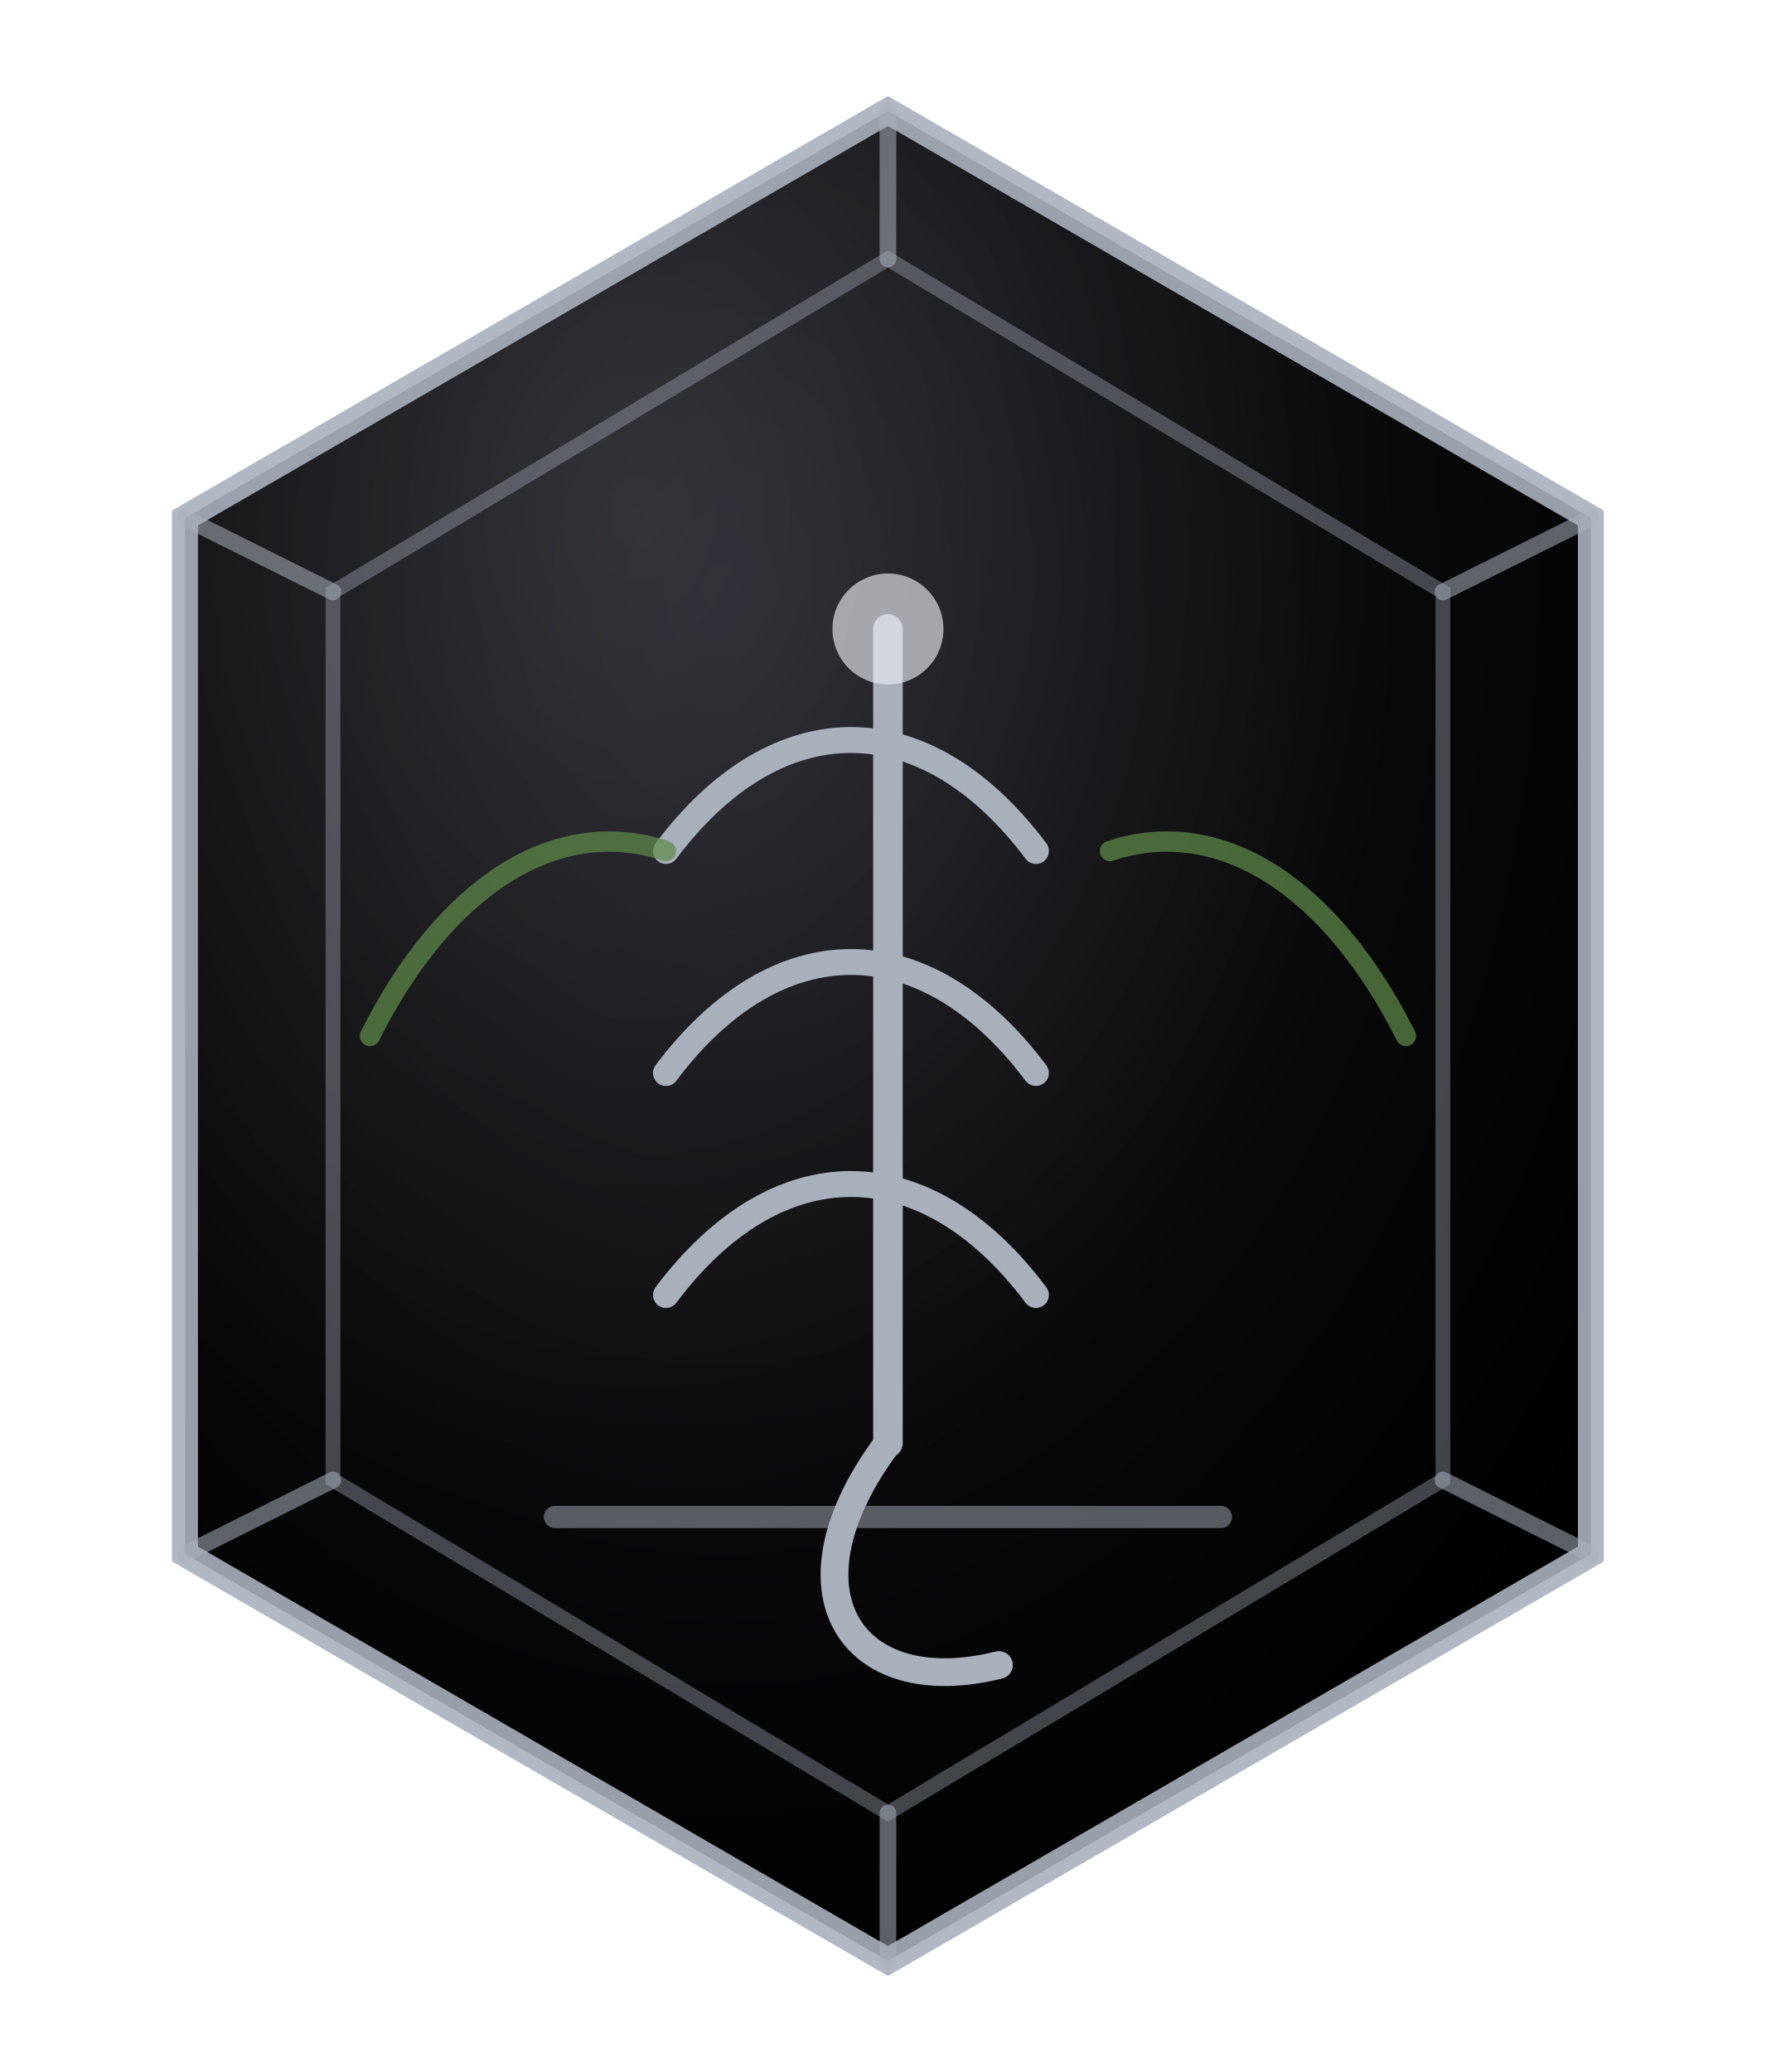
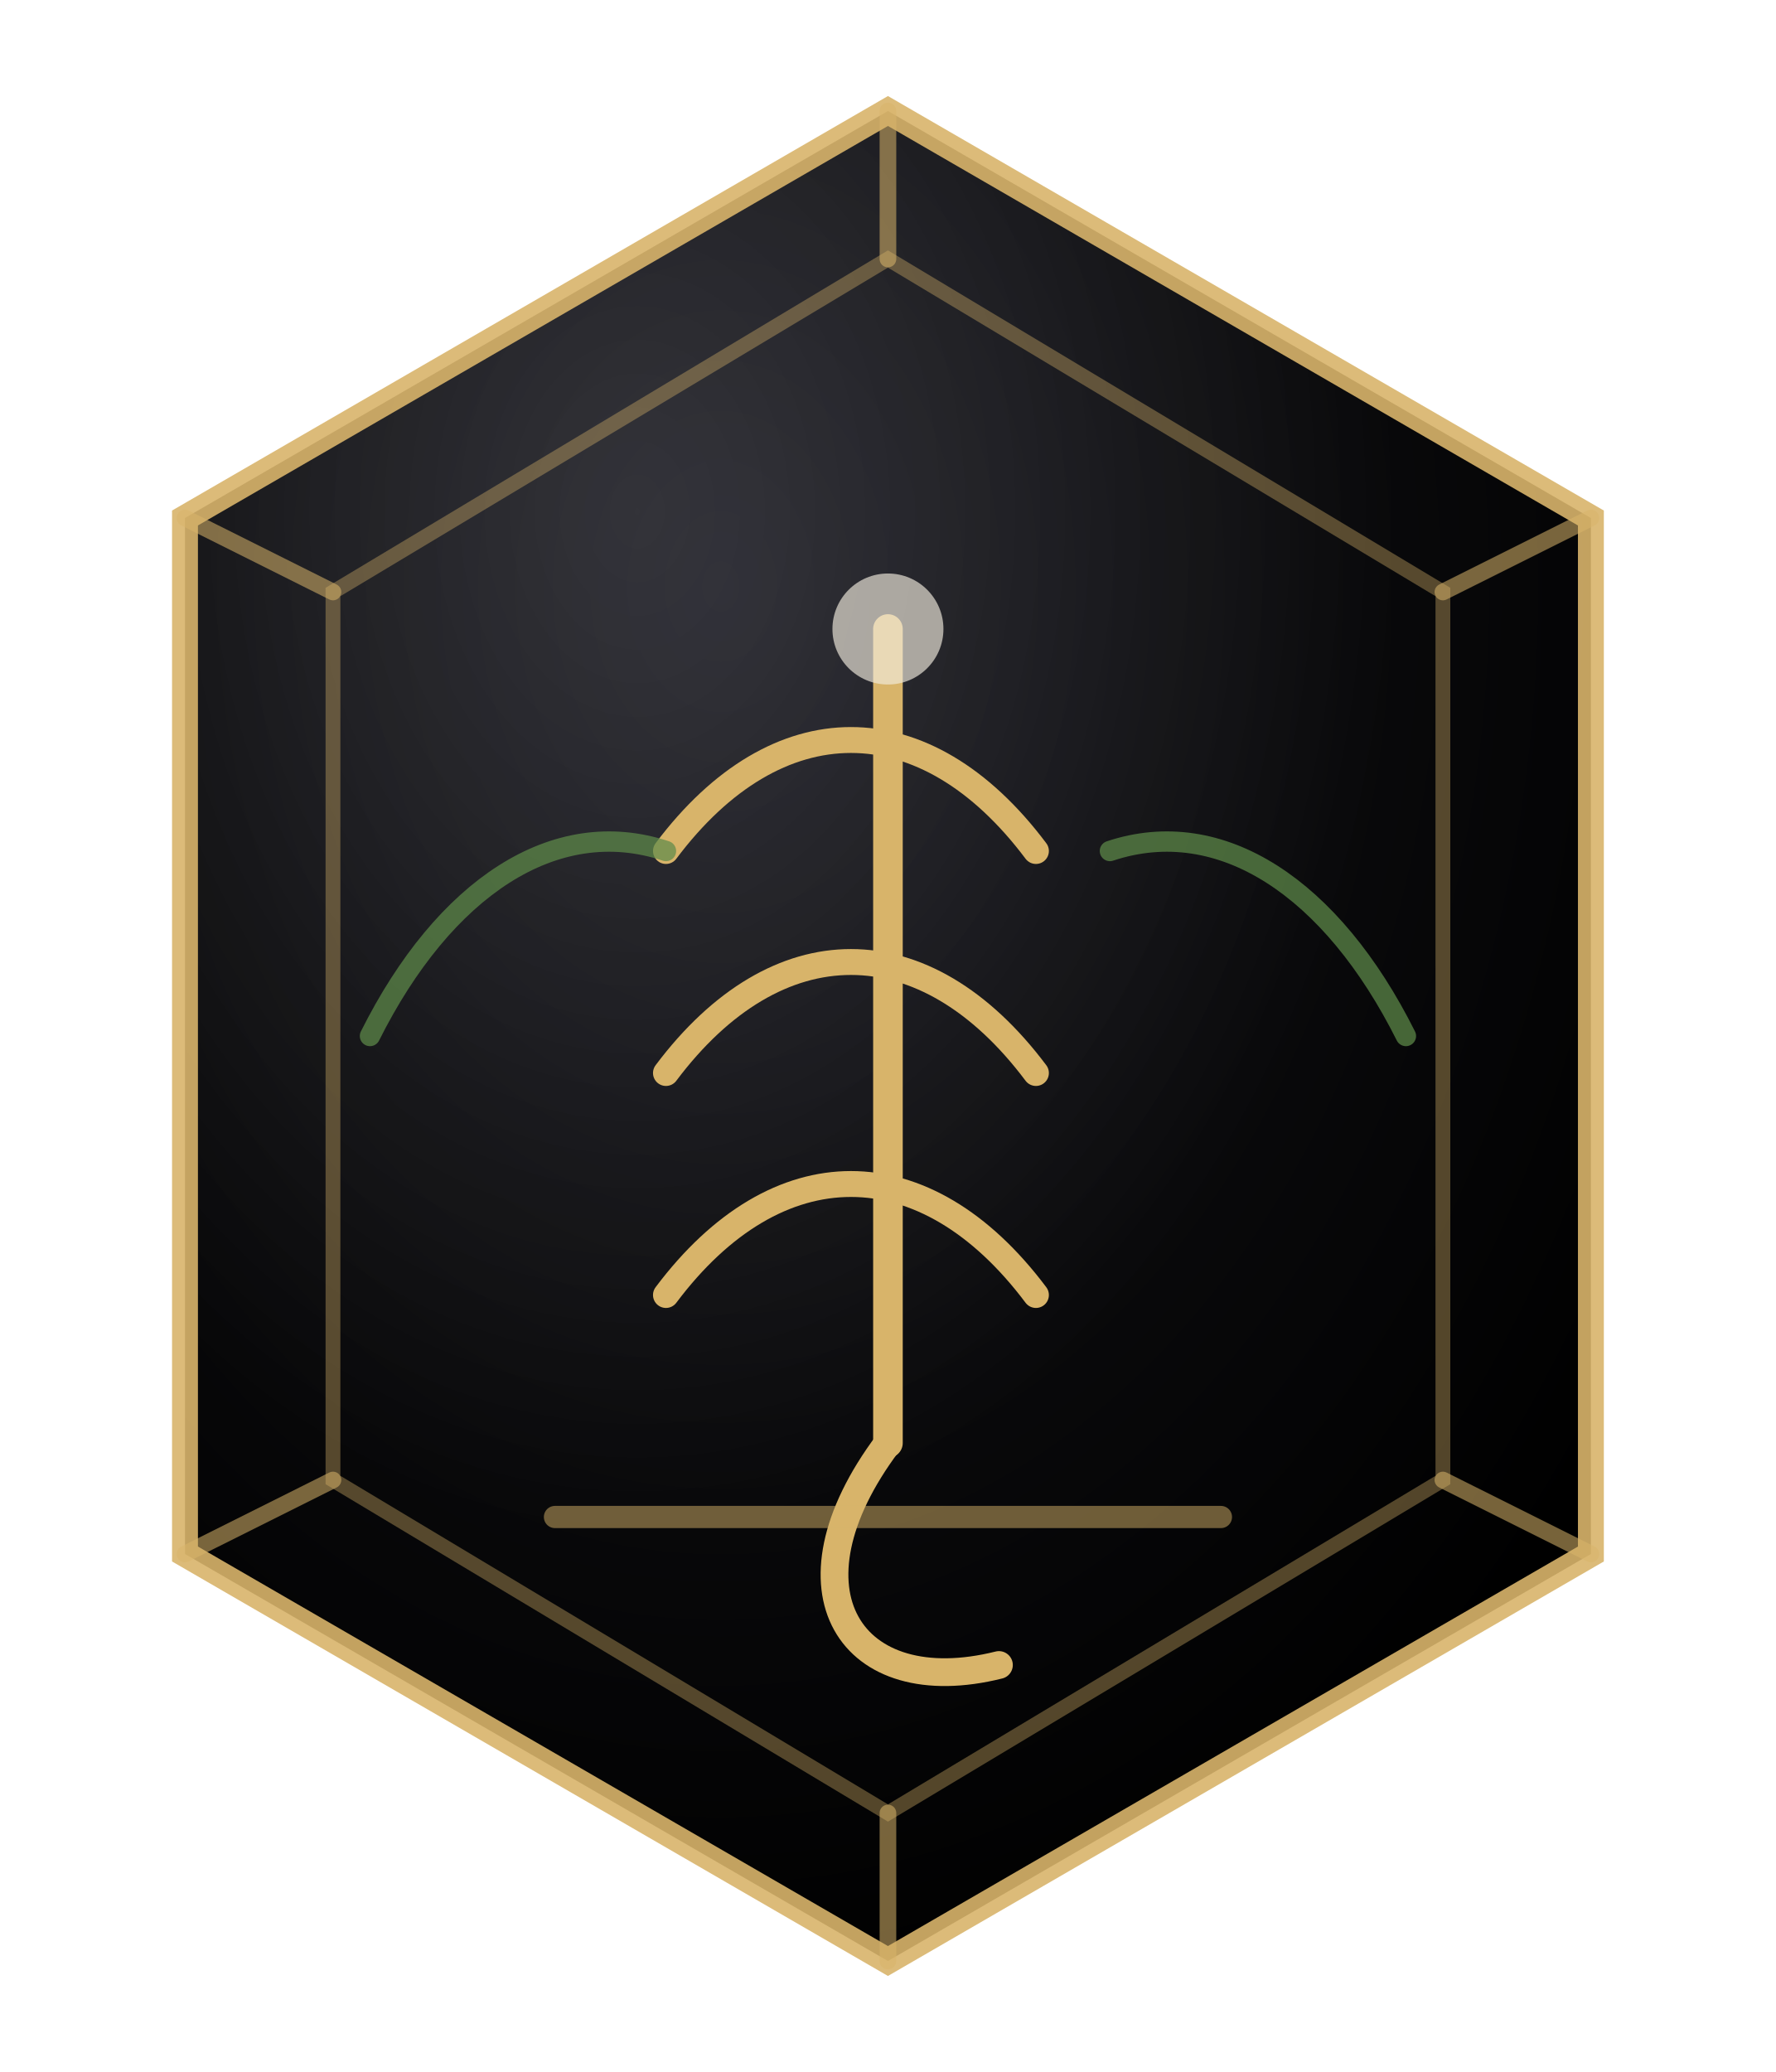
<svg xmlns="http://www.w3.org/2000/svg" viewBox="0 0 96 112" role="img" aria-label="Virgo zodiac seal">
  <defs>
    <radialGradient id="plate" cx="38%" cy="26%" r="78%">
      <stop offset="0%" stop-color="#1a1a22" />
      <stop offset="55%" stop-color="#0a0a0c" />
      <stop offset="100%" stop-color="#000000" />
    </radialGradient>
    <radialGradient id="sheen" cx="32%" cy="22%" r="55%">
      <stop offset="0%" stop-color="#fff" stop-opacity="0.12" />
      <stop offset="100%" stop-color="#fff" stop-opacity="0" />
    </radialGradient>
  </defs>
  <path d="M48 6 L86 28 L86 84 L48 106 L10 84 L10 28 Z" fill="url(#plate)" />
  <path d="M48 6 L86 28 L86 84 L48 106 L10 84 L10 28 Z" fill="url(#sheen)" />
-   <path d="M48 6 L86 28 L86 84 L48 106 L10 84 L10 28 Z" fill="none" stroke="#A8B0BC" stroke-width="1.4" opacity="0.9" />
-   <path d="M48 14 L78 32 L78 80 L48 98 L18 80 L18 32 Z" fill="none" stroke="#A8B0BC" stroke-width="0.8" opacity="0.38" />
-   <g stroke="#A8B0BC" stroke-width="0.9" opacity="0.55" stroke-linecap="round">
+   <path d="M48 6 L86 28 L86 84 L48 106 L10 84 L10 28 Z" fill="none" stroke="#d8b46a" stroke-width="1.4" opacity="0.9" />
+   <path d="M48 14 L78 32 L78 80 L48 98 L18 80 L18 32 Z" fill="none" stroke="#d8b46a" stroke-width="0.8" opacity="0.38" />
+   <g stroke="#d8b46a" stroke-width="0.9" opacity="0.55" stroke-linecap="round">
    <line x1="48" y1="6" x2="48" y2="14" />
    <line x1="86" y1="28" x2="78" y2="32" />
    <line x1="86" y1="84" x2="78" y2="80" />
    <line x1="48" y1="106" x2="48" y2="98" />
    <line x1="10" y1="84" x2="18" y2="80" />
    <line x1="10" y1="28" x2="18" y2="32" />
  </g>
  <g fill="none" stroke-linecap="round" stroke-linejoin="round" vector-effect="non-scaling-stroke">
-     <g stroke="#A8B0BC" stroke-width="1.8">
+     <g stroke="#d8b46a" stroke-width="1.8">
      <path d="M48 34v44" stroke-width="1.6" />
      <path d="M36 46c6-8 14-8 20 0M36 58c6-8 14-8 20 0M36 70c6-8 14-8 20 0" stroke-width="1.4" />
      <path d="M48 78c-6 8-2 14 6 12" stroke-width="1.5" />
      <line x1="30" y1="82" x2="66" y2="82" stroke-width="1.2" opacity="0.5" />
-       <circle cx="48" cy="34" r="3" fill="#E8EBF0" stroke="none" opacity="0.65" />
+       <circle cx="48" cy="34" r="3" fill="#f2ecdf" stroke="none" opacity="0.65" />
    </g>
    <g stroke="#5e8a4a" stroke-width="1.1" opacity="0.72" fill="none">
      <path d="M20 56c4-8 10-12 16-10" />
      <path d="M76 56c-4-8-10-12-16-10" />
    </g>
  </g>
</svg>
